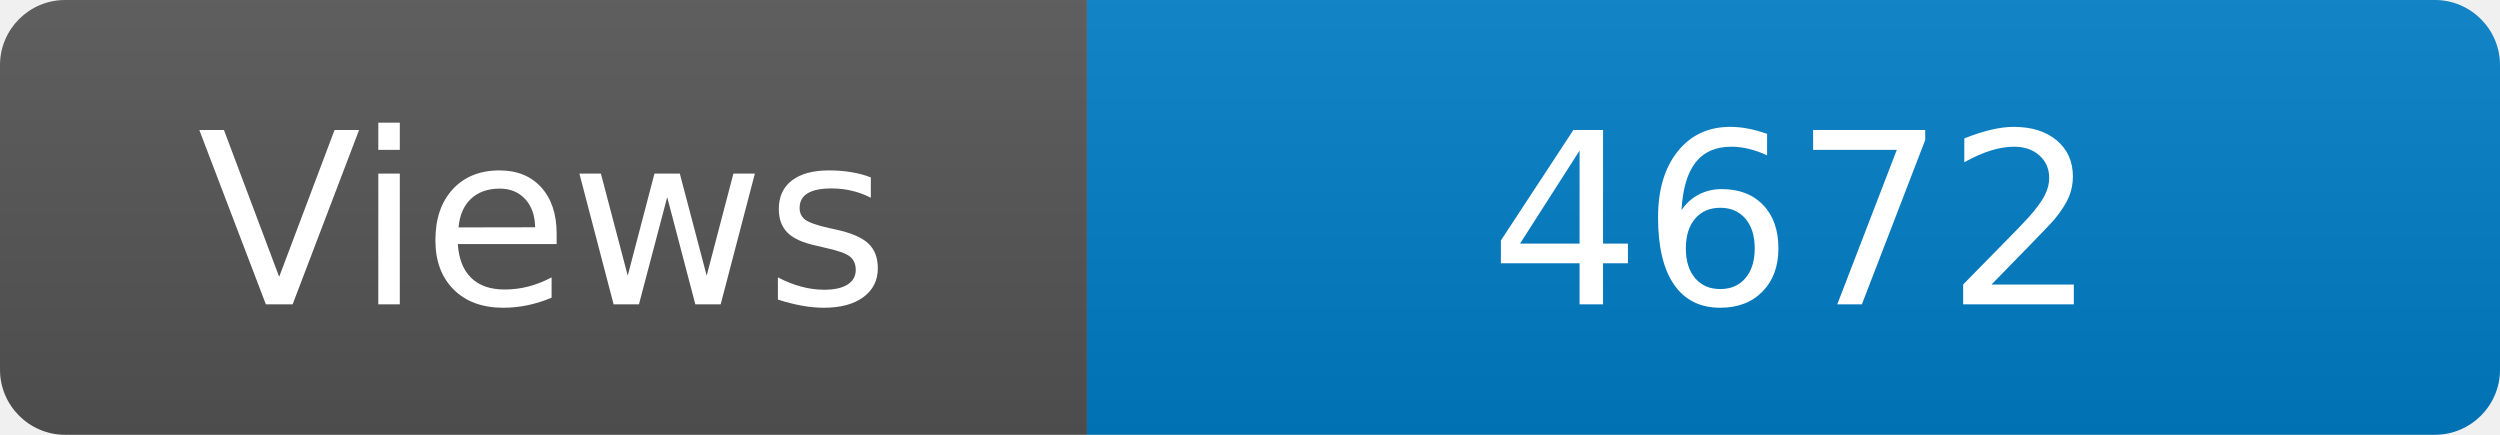
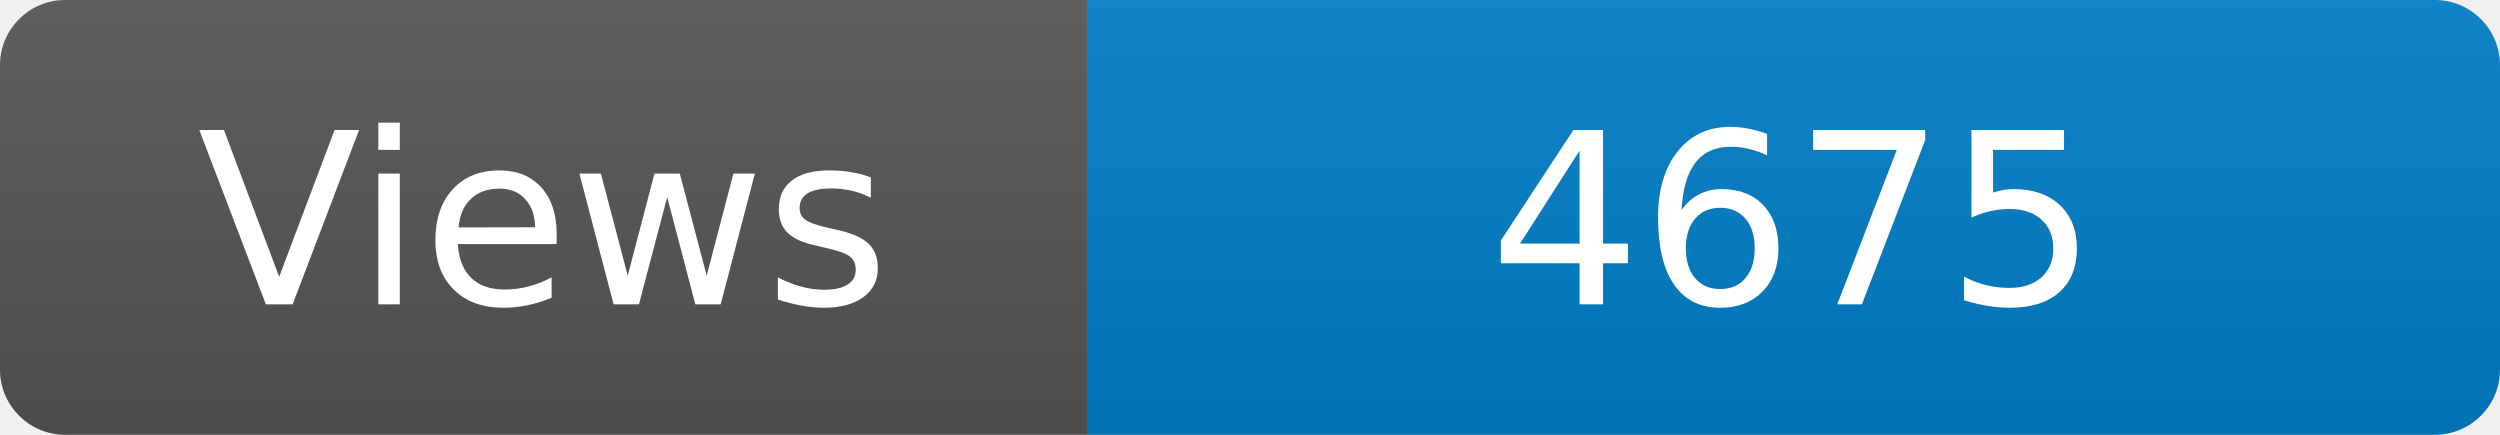
<svg xmlns="http://www.w3.org/2000/svg" width="115" height="20" role="img" aria-label="Maintained?: yes">
  <linearGradient id="s" x2="0" y2="100%">
    <stop offset="0" stop-color="#bbb" stop-opacity=".1" />
    <stop offset="1" stop-opacity=".1" />
  </linearGradient>
  <clipPath id="r">
    <rect width="115" height="20" rx="3" fill="#fff" />
  </clipPath>
  <g clip-path="url(#r)">
    <rect width="50" height="20" fill="#555" />
    <rect x="50" width="160" height="20" fill="#007ec6" />
    <rect width="115" height="20" fill="url(#s)" />
  </g>
  <g fill="#fff" text-anchor="middle" font-family="Verdana,Geneva,DejaVu Sans,sans-serif" font-size="110">
    <text x="250" y="140" transform="scale(.1)" fill="#fff">Views</text>
-     <text x="825" y="140" transform="scale(.1)" fill="#fff">4672</text>
+     <text x="825" y="140" transform="scale(.1)" fill="#fff">4675</text>
  </g>
</svg>
